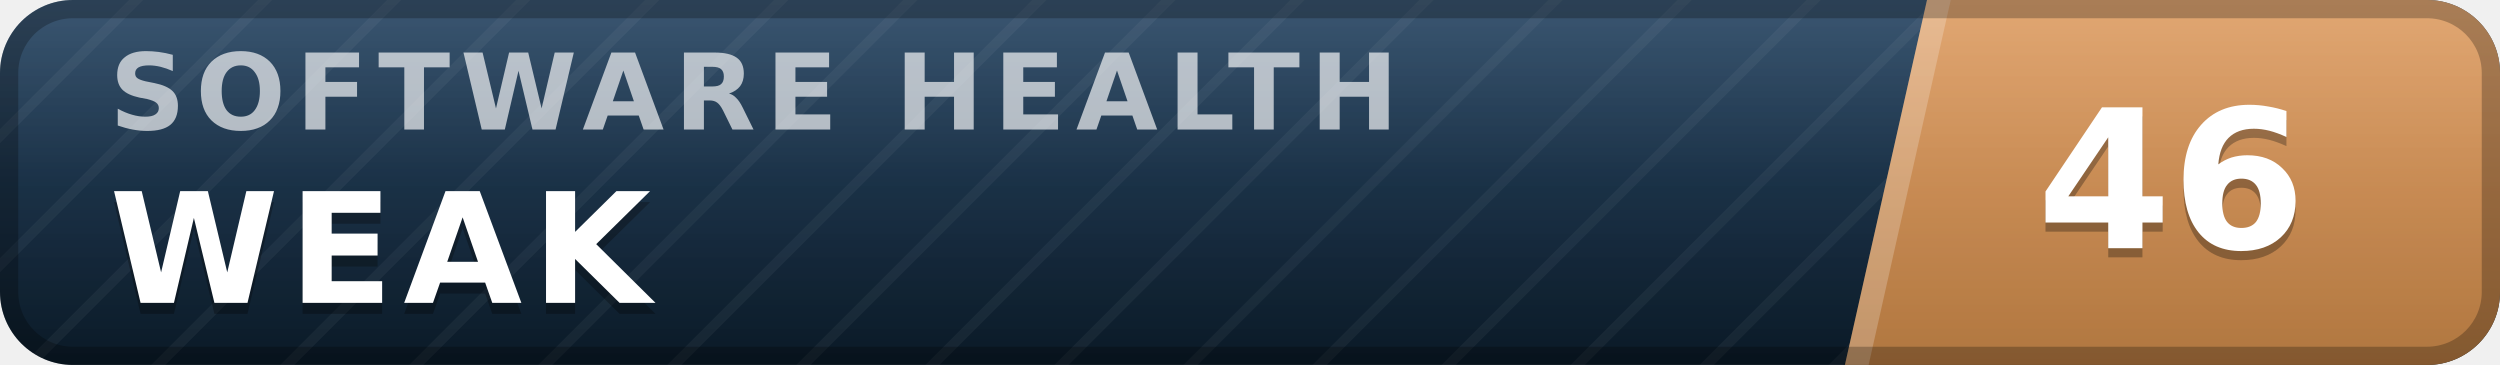
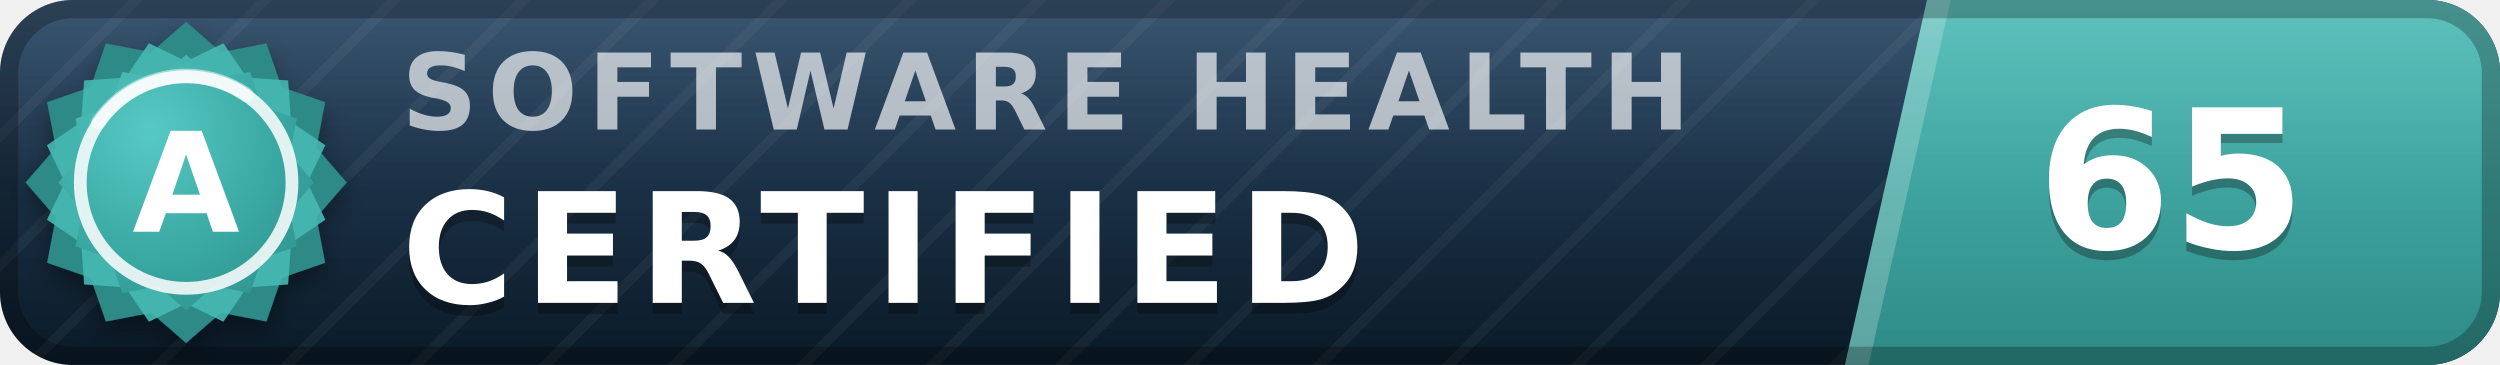
- <svg xmlns="http://www.w3.org/2000/svg" width="137" height="20" viewBox="0 0 137 20" role="img" aria-label="inspect.software software health index 46 of 100, weak" font-family="Verdana,DejaVu Sans,Geneva,sans-serif">
+ <svg xmlns="http://www.w3.org/2000/svg" width="137" height="20" viewBox="0 0 137 20" role="img" aria-label="inspect.software software health index 65 of 100, certified (grade A)" font-family="Verdana,DejaVu Sans,Geneva,sans-serif">
  <defs>
    <linearGradient id="plate" x1="0" y1="0" x2="0" y2="1">
      <stop offset="0" stop-color="#1d3d5c" />
      <stop offset="1" stop-color="#0a1926" />
    </linearGradient>
    <linearGradient id="endplate" x1="0" y1="0" x2="0" y2="1">
-       <stop offset="0" stop-color="#dd9a5e" />
-       <stop offset="1" stop-color="#b0763f" />
+       <stop offset="0" stop-color="#46b8b3" />
+       <stop offset="1" stop-color="#2d8a86" />
    </linearGradient>
    <linearGradient id="gloss" x1="0" y1="0" x2="0" y2="1">
      <stop offset="0" stop-color="#fff" stop-opacity=".13" />
      <stop offset=".5" stop-color="#fff" stop-opacity=".03" />
      <stop offset="1" stop-color="#fff" stop-opacity="0" />
    </linearGradient>
    <pattern id="guilloche" width="5" height="5" patternUnits="userSpaceOnUse" patternTransform="rotate(45)">
      <line x1="0" y1="0" x2="0" y2="5" stroke="#fff" stroke-opacity=".045" stroke-width="1.1" />
    </pattern>
    <clipPath id="rounded">
      <rect width="137" height="20" rx="4" />
    </clipPath>
+     <radialGradient id="sealFace" cx=".36" cy=".3" r=".95">
+       <stop offset="0" stop-color="#57c9c4" />
+       <stop offset=".55" stop-color="#38a6a1" />
+       <stop offset="1" stop-color="#2d8a86" />
+     </radialGradient>
+     <filter id="sealShadow" x="-40%" y="-40%" width="180%" height="180%">
+       <feDropShadow dx="0" dy="0.7" stdDeviation="0.7" flood-color="#000" flood-opacity="0.38" />
+     </filter>
  </defs>
  <g clip-path="url(#rounded)">
    <rect width="137" height="20" fill="url(#plate)" />
    <rect width="137" height="20" fill="url(#guilloche)" />
    <polygon points="105.6,0 137,0 137,20 101.1,20" fill="url(#endplate)" />
    <polygon points="105.6,0 106.9,0 102.4,20 101.1,20" fill="#fff" fill-opacity=".22" />
-     <text x="6.0" y="7.1" font-size="5.8" letter-spacing="0.55" fill="#fff" fill-opacity=".66" font-weight="bold" textLength="76.3" lengthAdjust="spacing">SOFTWARE HEALTH</text>
-     <text x="6.0" y="17.2" font-size="8.4" fill="#000" fill-opacity=".3" font-weight="bold" letter-spacing="0.55" textLength="30.3" lengthAdjust="spacing">WEAK</text>
-     <text x="6.0" y="16.6" font-size="8.4" fill="#fff" font-weight="bold" letter-spacing="0.55" textLength="30.3" lengthAdjust="spacing">WEAK</text>
-     <text x="119.0" y="14.1" font-size="10.6" fill="#000" fill-opacity=".3" font-weight="bold" text-anchor="middle">46</text>
-     <text x="119.0" y="13.6" font-size="10.6" fill="#fff" font-weight="bold" text-anchor="middle">46</text>
+     <text x="22.0" y="7.1" font-size="5.8" letter-spacing="0.55" fill="#fff" fill-opacity=".66" font-weight="bold" textLength="76.3" lengthAdjust="spacing">SOFTWARE HEALTH</text>
+     <text x="22.0" y="17.2" font-size="8.4" fill="#000" fill-opacity=".3" font-weight="bold" letter-spacing="0.55" textLength="57.7" lengthAdjust="spacing">CERTIFIED</text>
+     <text x="22.0" y="16.6" font-size="8.4" fill="#fff" font-weight="bold" letter-spacing="0.55" textLength="57.7" lengthAdjust="spacing">CERTIFIED</text>
+     <text x="119.0" y="14.1" font-size="10.6" fill="#000" fill-opacity=".3" font-weight="bold" text-anchor="middle">65</text>
+     <text x="119.0" y="13.6" font-size="10.6" fill="#fff" font-weight="bold" text-anchor="middle">65</text>
    <rect width="137" height="20" fill="url(#gloss)" />
  </g>
  <rect x=".5" y=".5" width="136" height="19" rx="3.5" fill="none" stroke="#000" stroke-opacity=".25" />
+   <g filter="url(#sealShadow)">
+     <path d="M10.20 1.20 L12.11 2.86 L14.60 2.38 L15.43 4.77 L17.82 5.60 L17.34 8.09 L19.00 10.00 L17.34 11.91 L17.82 14.40 L15.43 15.23 L14.60 17.62 L12.11 17.14 L10.20 18.80 L8.29 17.14 L5.80 17.62 L4.97 15.23 L2.58 14.40 L3.06 11.91 L1.40 10.00 L3.06 8.09 L2.58 5.60 L4.97 4.77 L5.80 2.38 L8.29 2.86 L10.20 1.20 Z" fill="#2d8a86" />
+   </g>
+   <path d="M12.24 2.37 L13.52 4.25 L15.79 4.41 L15.95 6.68 L17.83 7.96 L16.84 10.00 L17.83 12.04 L15.95 13.32 L15.79 15.59 L13.52 15.75 L12.24 17.63 L10.20 16.64 L8.16 17.63 L6.88 15.75 L4.61 15.59 L4.45 13.32 L2.57 12.04 L3.56 10.00 L2.57 7.96 L4.45 6.68 L4.61 4.41 L6.88 4.25 L8.16 2.37 L10.20 3.36 L12.24 2.37 Z" fill="#46b8b3" fill-opacity=".9" />
+   <path d="M10.20 3.00 L11.72 4.32 L13.70 3.94 L14.36 5.84 L16.26 6.50 L15.88 8.48 L17.20 10.00 L15.88 11.52 L16.26 13.50 L14.36 14.16 L13.70 16.06 L11.72 15.68 L10.20 17.00 L8.68 15.68 L6.70 16.06 L6.04 14.16 L4.14 13.50 L4.52 11.52 L3.20 10.00 L4.52 8.48 L4.14 6.50 L6.04 5.84 L6.70 3.94 L8.68 4.32 L10.20 3.00 Z" fill="url(#sealFace)" />
+   <circle cx="10.2" cy="10.0" r="5.8" fill="none" stroke="#fff" stroke-opacity=".85" stroke-width=".7" />
+   <path d="M5.4 6.7 A5.8 5.8 0 0 1 13.5 5.2" stroke="#fff" stroke-opacity=".5" stroke-width=".8" fill="none" stroke-linecap="round" />
+   <text x="10.2" y="12.7" font-size="7.6" fill="#fff" font-weight="bold" text-anchor="middle" letter-spacing=".2">A</text>
</svg>
